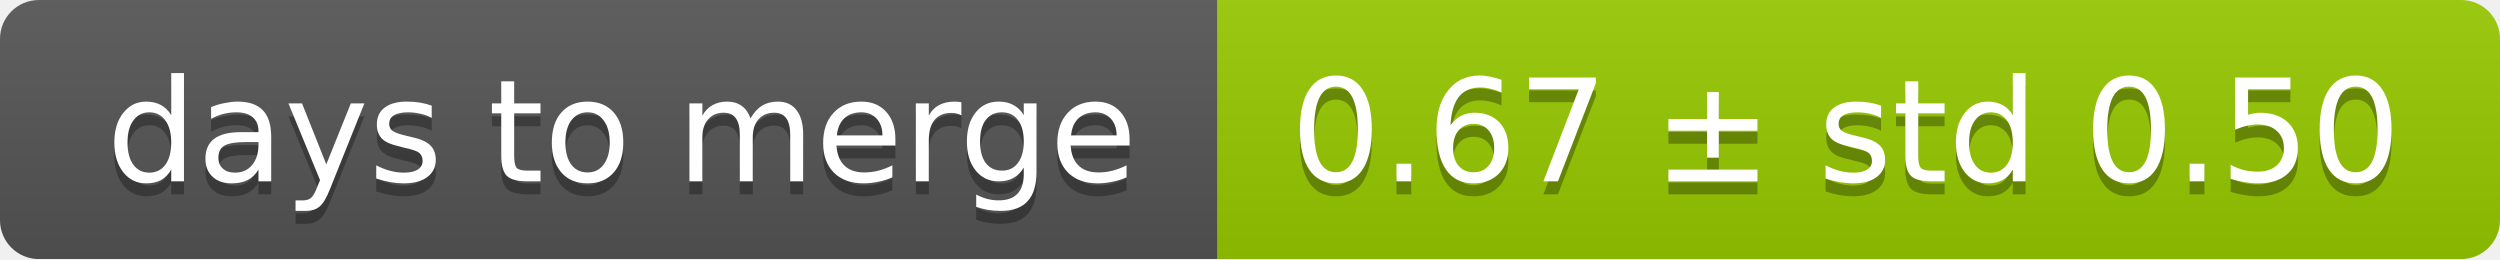
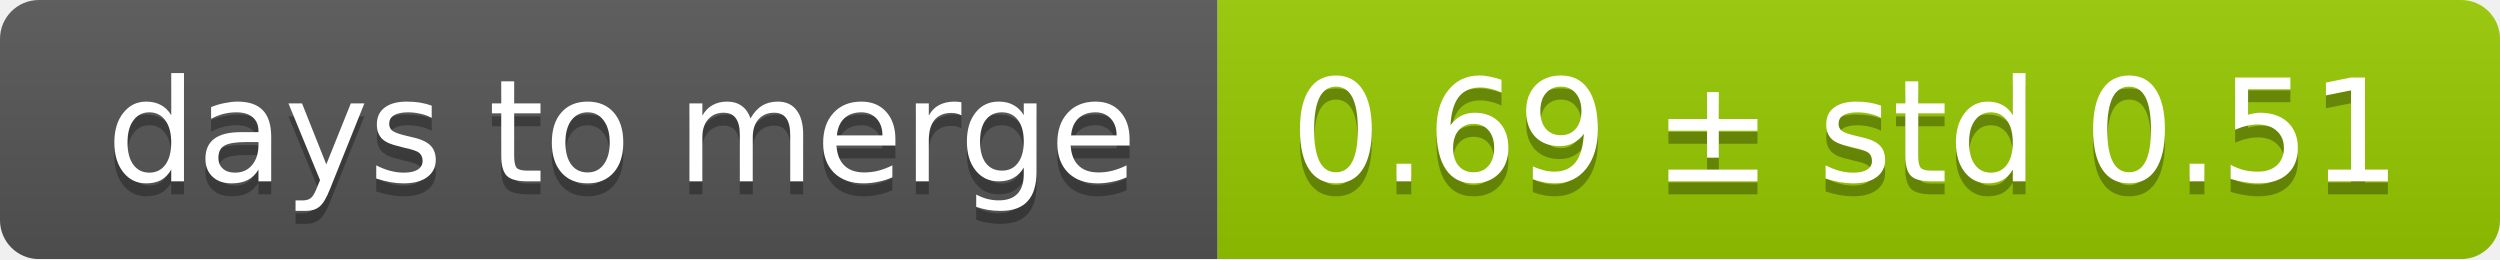
<svg xmlns="http://www.w3.org/2000/svg" width="193" height="20">
  <linearGradient id="smooth" x2="0" y2="100%">
    <stop offset="0" stop-color="#bbb" stop-opacity=".1" />
    <stop offset="1" stop-opacity=".1" />
  </linearGradient>
  <mask id="round">
    <rect width="193" height="20" rx="3" fill="#fff" />
  </mask>
  <g mask="url(#round)">
    <rect width="94" height="20" fill="#555" />
    <rect x="94" width="99" height="20" fill="#97ca00" />
    <rect width="193" height="20" fill="url(#smooth)" />
  </g>
  <g fill="#fff" text-anchor="middle" font-family="DejaVu Sans,Verdana,Geneva,sans-serif" font-size="11">
    <text x="48" y="15" fill="#010101" fill-opacity=".3">days to merge</text>
    <text x="48" y="14">days to merge</text>
-     <text x="142.5" y="15" fill="#010101" fill-opacity=".3">0.67 ± std 0.50</text>
-     <text x="142.5" y="14">0.67 ± std 0.50</text>
+     <text x="142.5" y="15" fill="#010101" fill-opacity=".3">0.69 ± std 0.51</text>
+     <text x="142.5" y="14">0.69 ± std 0.51</text>
  </g>
</svg>
